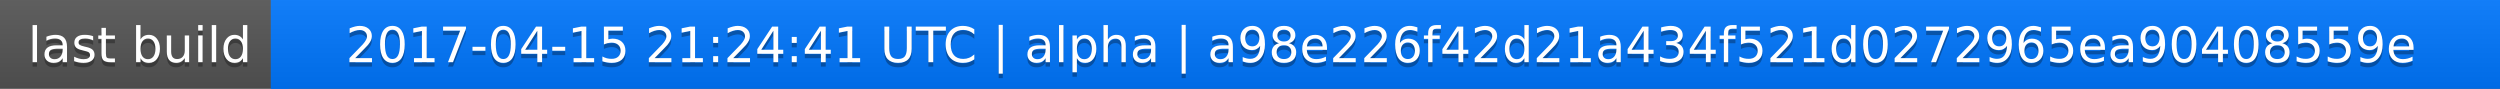
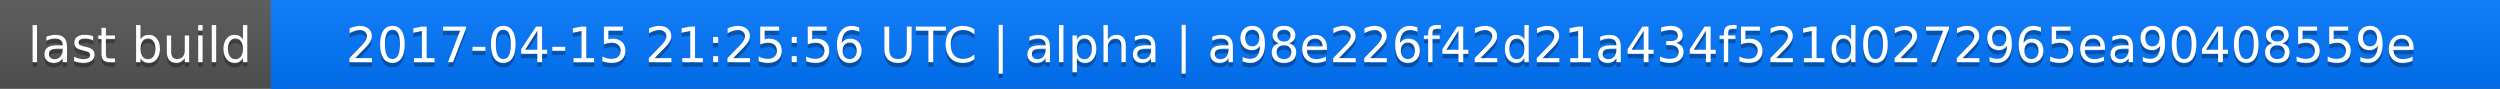
<svg xmlns="http://www.w3.org/2000/svg" width="563" height="20">
  <linearGradient id="a" x2="0" y2="100%">
    <stop offset="0" stop-color="#bbb" stop-opacity=".1" />
    <stop offset="1" stop-opacity=".1" />
  </linearGradient>
  <rect rx="0" width="563" height="20" fill="#555" />
  <rect rx="0" x="61" width="502" height="20" fill="#07f" />
  <path fill="#07f" d="M61 0h4v20h-4z" />
  <rect rx="0" width="563" height="20" fill="url(#a)" />
  <g fill="#fff" text-anchor="middle" font-family="DejaVu Sans,Verdana,Geneva,sans-serif" font-size="11">
    <text x="31.5" y="15" fill="#010101" fill-opacity=".3">last build</text>
    <text x="31.5" y="14">last build</text>
-     <text x="311" y="15" fill="#010101" fill-opacity=".3">2017-04-15 21:24:41 UTC | alpha | a98e226f42d21a434f521d0272965ea90408559e</text>
-     <text x="311" y="14">2017-04-15 21:24:41 UTC | alpha | a98e226f42d21a434f521d0272965ea90408559e</text>
+     <text x="311" y="15" fill="#010101" fill-opacity=".3">2017-04-15 21:25:56 UTC | alpha | a98e226f42d21a434f521d0272965ea90408559e</text>
+     <text x="311" y="14">2017-04-15 21:25:56 UTC | alpha | a98e226f42d21a434f521d0272965ea90408559e</text>
  </g>
</svg>
